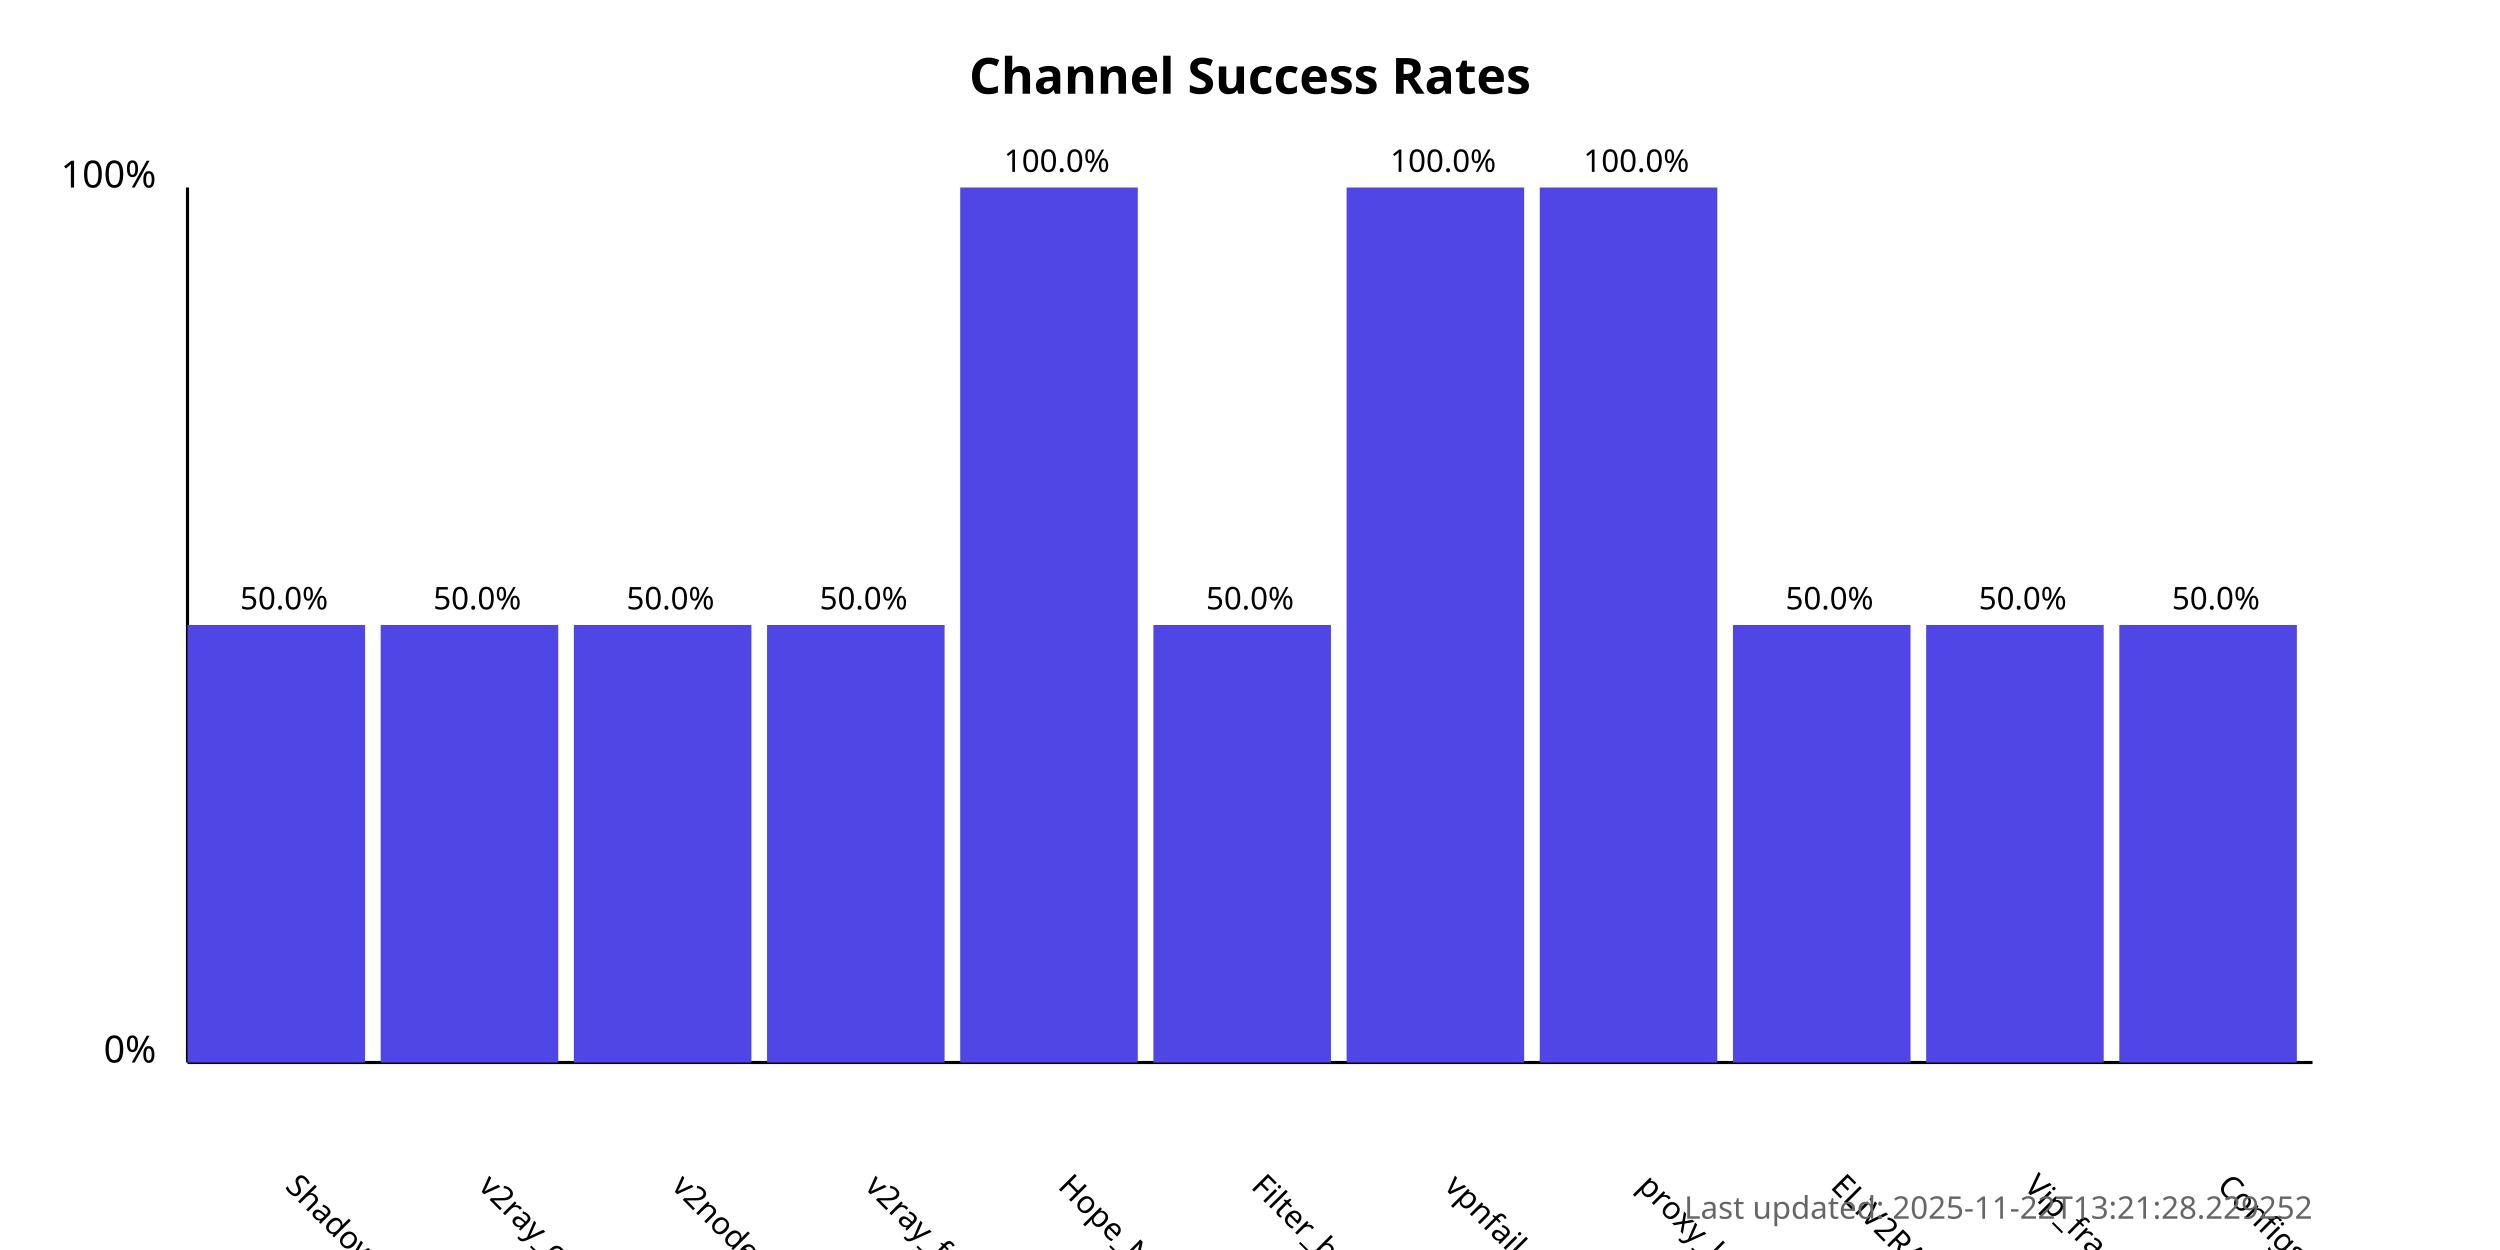
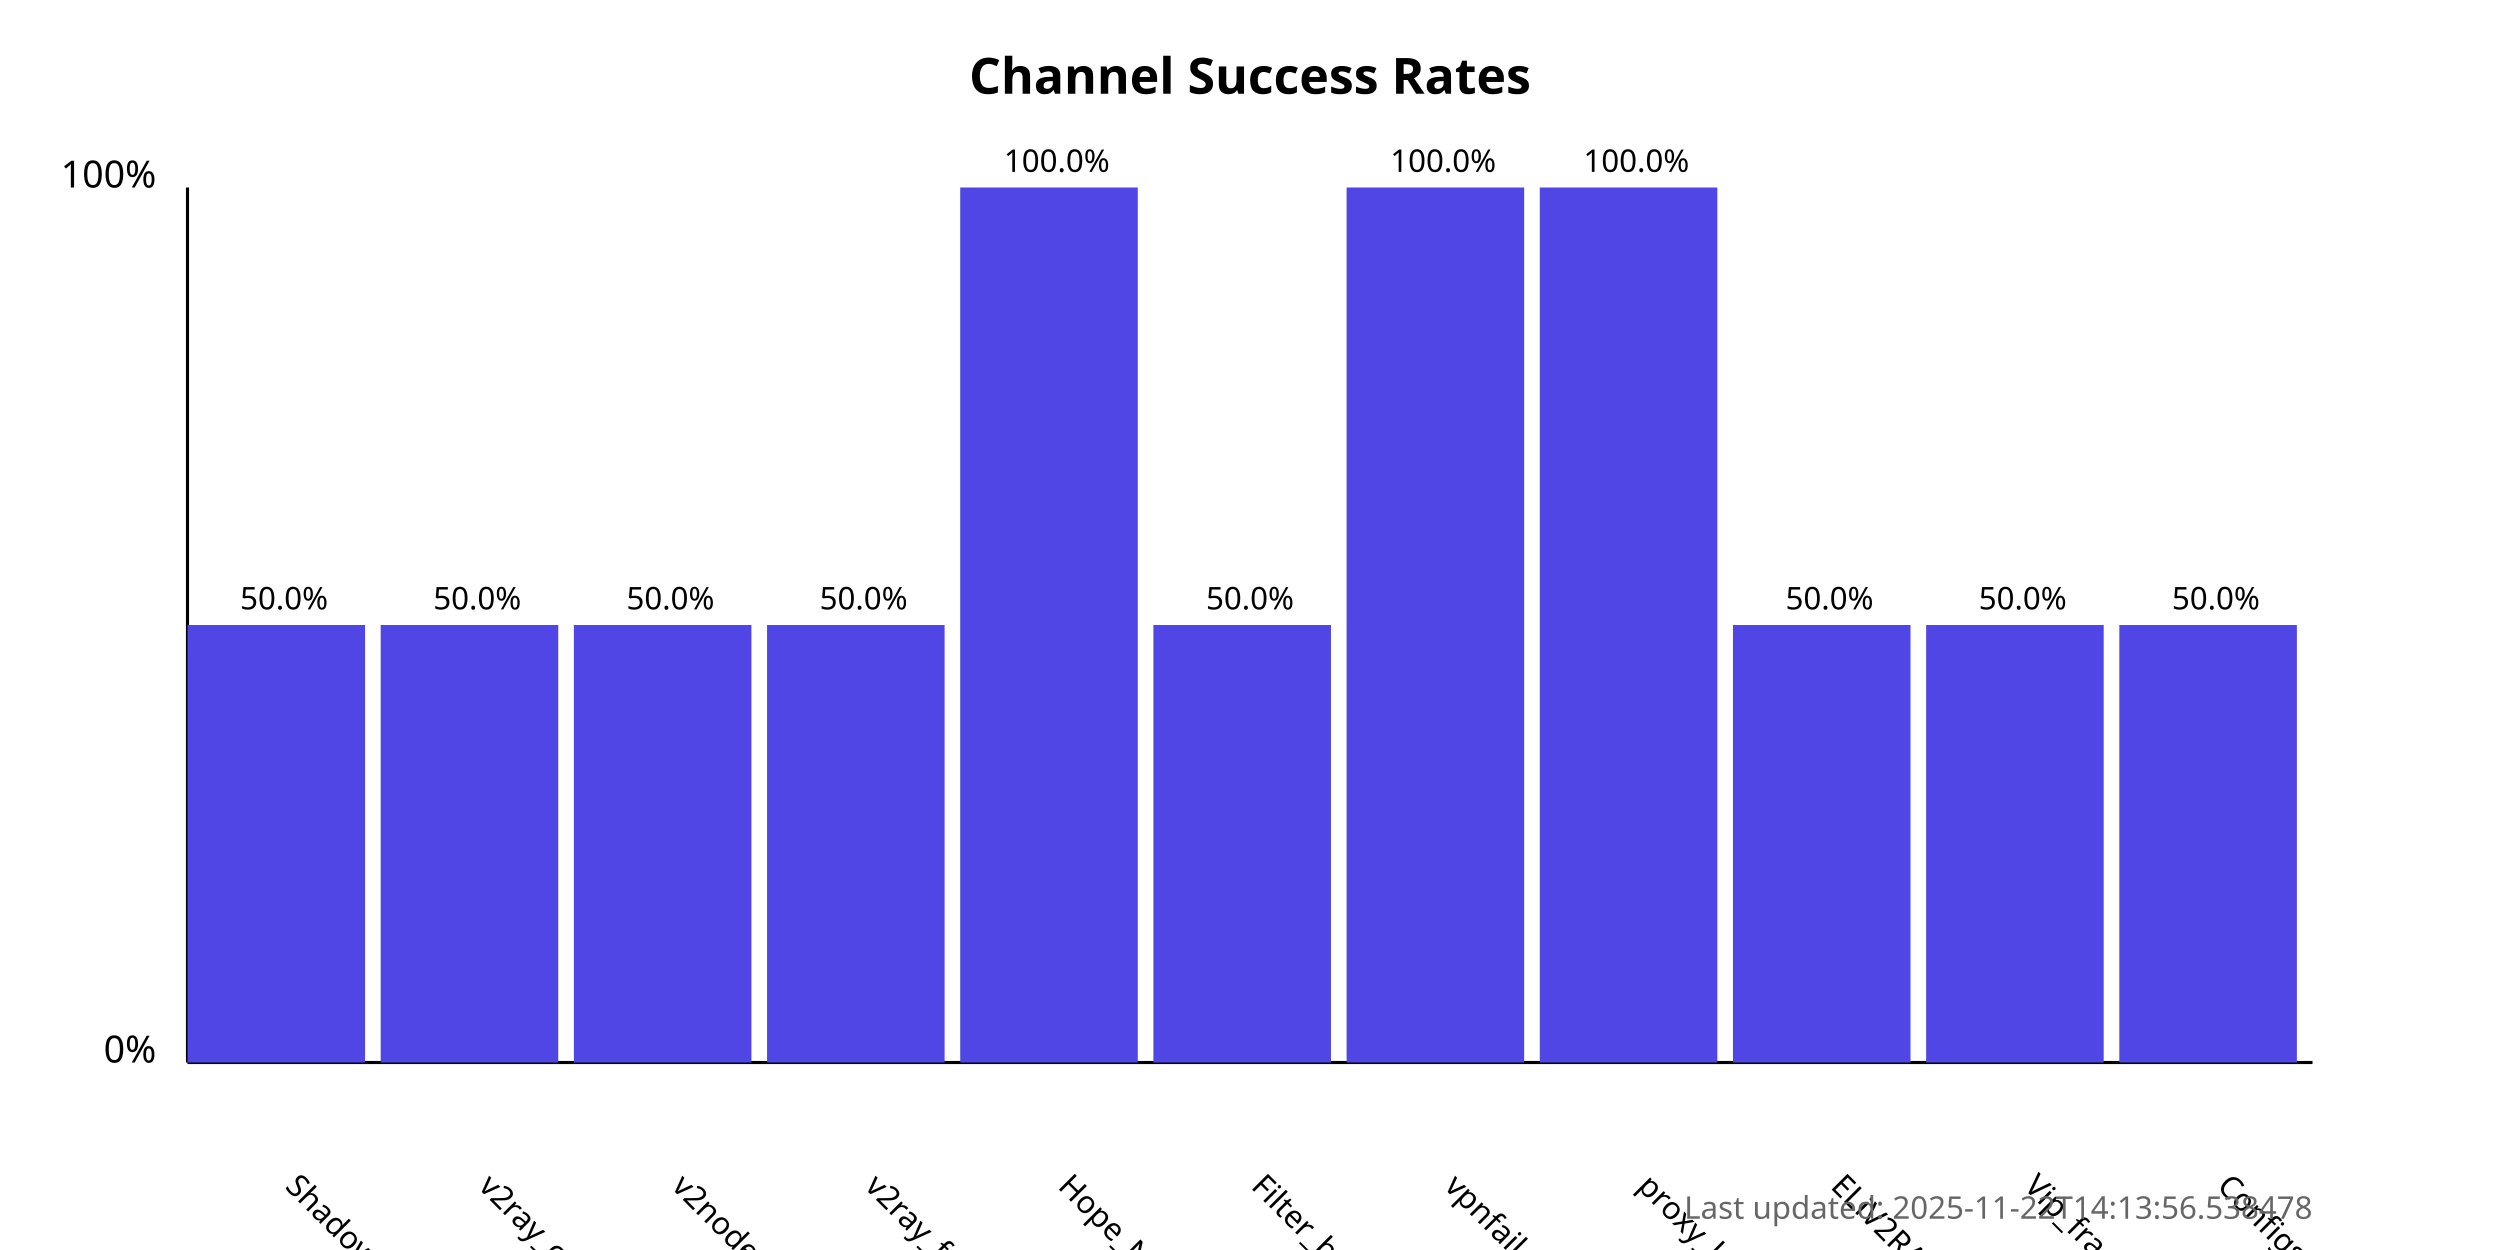
<svg xmlns="http://www.w3.org/2000/svg" width="800" height="400">
  <style>
            .chart-title { font: bold 16px sans-serif; }
            .axis-label { font: 12px sans-serif; }
            .tick-label { font: 10px sans-serif; }
            .bar { fill: #4f46e5; }
            .bar:hover { fill: #6366f1; }
            .timestamp { font: 10px sans-serif; fill: #666; }
        </style>
  <text x="400.0" y="30" text-anchor="middle" class="chart-title">
            Channel Success Rates
        </text>
  <line x1="60" y1="340" x2="60" y2="60" stroke="black" stroke-width="1" />
  <line x1="60" y1="340" x2="740" y2="340" stroke="black" stroke-width="1" />
  <text x="50" y="340" text-anchor="end" class="axis-label">0%</text>
  <text x="50" y="60" text-anchor="end" class="axis-label">100%</text>
  <g>
    <rect x="60" y="200.0" width="56.818" height="140.0" class="bar" />
    <text x="90.909" y="380" transform="rotate(45, 90.90909, 380)" text-anchor="start" class="tick-label">
                ShadowProxy66
            </text>
    <text x="90.909" y="195.0" text-anchor="middle" class="tick-label">
                50.0%
            </text>
  </g>
  <g>
    <rect x="121.818" y="200.0" width="56.818" height="140.0" class="bar" />
    <text x="152.727" y="380" transform="rotate(45, 152.7273, 380)" text-anchor="start" class="tick-label">
                v2ray_configs_pool
            </text>
    <text x="152.727" y="195.0" text-anchor="middle" class="tick-label">
                50.0%
            </text>
  </g>
  <g>
    <rect x="183.636" y="200.0" width="56.818" height="140.0" class="bar" />
    <text x="214.545" y="380" transform="rotate(45, 214.5455, 380)" text-anchor="start" class="tick-label">
                v2nodes
            </text>
    <text x="214.545" y="195.0" text-anchor="middle" class="tick-label">
                50.0%
            </text>
  </g>
  <g>
    <rect x="245.455" y="200.0" width="56.818" height="140.0" class="bar" />
    <text x="276.364" y="380" transform="rotate(45, 276.3636, 380)" text-anchor="start" class="tick-label">
                v2ray_free_conf
            </text>
    <text x="276.364" y="195.0" text-anchor="middle" class="tick-label">
                50.0%
            </text>
  </g>
  <g>
    <rect x="307.273" y="60.0" width="56.818" height="280.0" class="bar" />
    <text x="338.182" y="380" transform="rotate(45, 338.1818, 380)" text-anchor="start" class="tick-label">
                Hope_Net
            </text>
    <text x="338.182" y="55.0" text-anchor="middle" class="tick-label">
                100.0%
            </text>
  </g>
  <g>
    <rect x="369.091" y="200.0" width="56.818" height="140.0" class="bar" />
    <text x="400.0" y="380" transform="rotate(45, 400.0, 380)" text-anchor="start" class="tick-label">
                Filter_breaker
            </text>
    <text x="400.0" y="195.0" text-anchor="middle" class="tick-label">
                50.0%
            </text>
  </g>
  <g>
    <rect x="430.909" y="60.0" width="56.818" height="280.0" class="bar" />
    <text x="461.818" y="380" transform="rotate(45, 461.8182, 380)" text-anchor="start" class="tick-label">
                vpnfail_vless
            </text>
    <text x="461.818" y="55.0" text-anchor="middle" class="tick-label">
                100.0%
            </text>
  </g>
  <g>
    <rect x="492.727" y="60.0" width="56.818" height="280.0" class="bar" />
    <text x="523.636" y="380" transform="rotate(45, 523.6364, 380)" text-anchor="start" class="tick-label">
                proxy_kafee
            </text>
    <text x="523.636" y="55.0" text-anchor="middle" class="tick-label">
                100.0%
            </text>
  </g>
  <g>
    <rect x="554.545" y="200.0" width="56.818" height="140.0" class="bar" />
    <text x="585.455" y="380" transform="rotate(45, 585.4545, 380)" text-anchor="start" class="tick-label">
                ELiV2RAY
            </text>
    <text x="585.455" y="195.0" text-anchor="middle" class="tick-label">
                50.0%
            </text>
  </g>
  <g>
    <rect x="616.364" y="200.0" width="56.818" height="140.0" class="bar" />
    <text x="647.273" y="380" transform="rotate(45, 647.2727, 380)" text-anchor="start" class="tick-label">
                Vip_fragment_v2ray
            </text>
    <text x="647.273" y="195.0" text-anchor="middle" class="tick-label">
                50.0%
            </text>
  </g>
  <g>
    <rect x="678.182" y="200.0" width="56.818" height="140.0" class="bar" />
    <text x="709.091" y="380" transform="rotate(45, 709.0909, 380)" text-anchor="start" class="tick-label">
                ConfigsHubPlus
            </text>
    <text x="709.091" y="195.0" text-anchor="middle" class="tick-label">
                50.0%
            </text>
  </g>
  <text x="740" y="390" text-anchor="end" class="timestamp">
-             Last updated: 2025-11-22T13:21:28.229252
+             Last updated: 2025-11-22T14:13:56.538478
        </text>
</svg>
